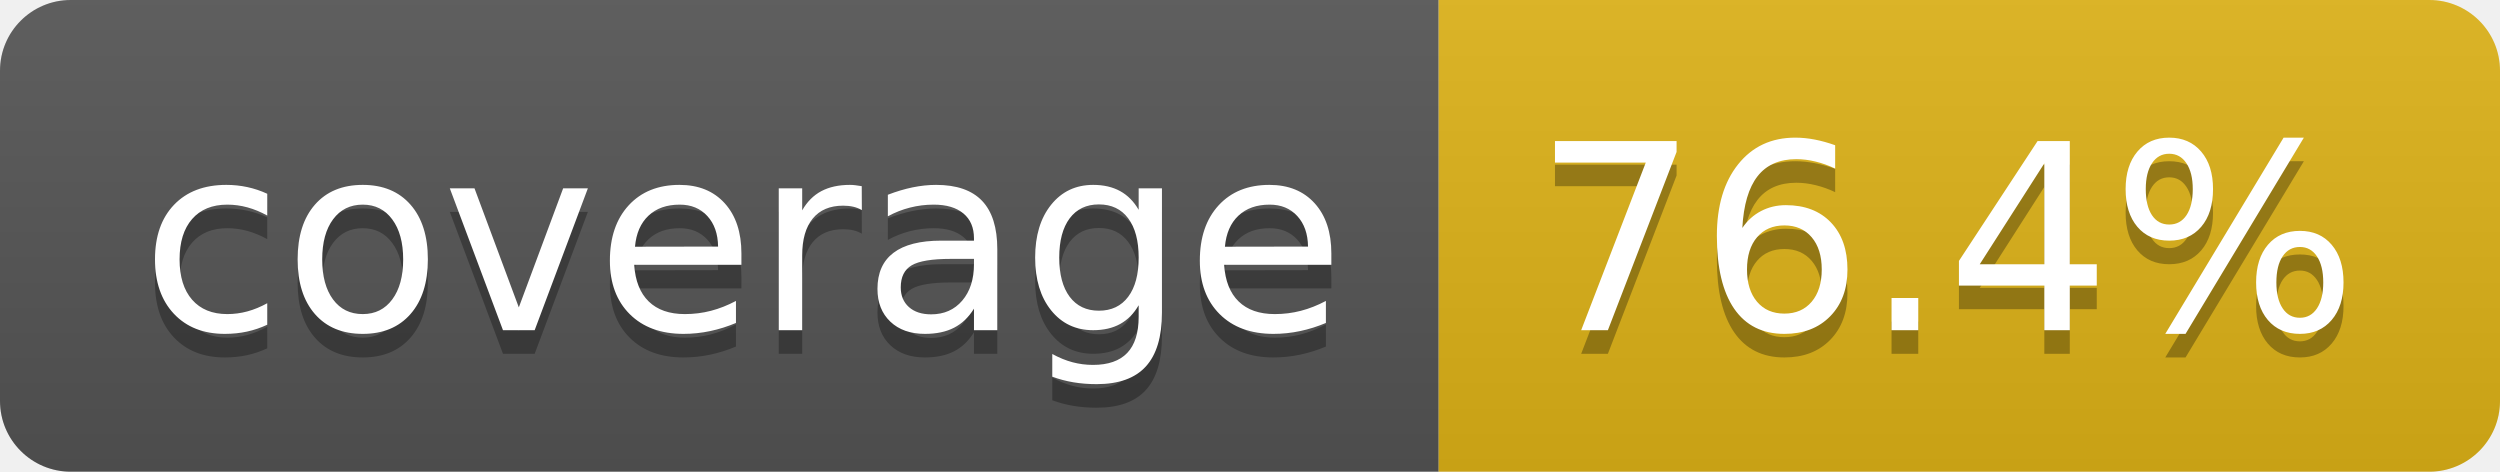
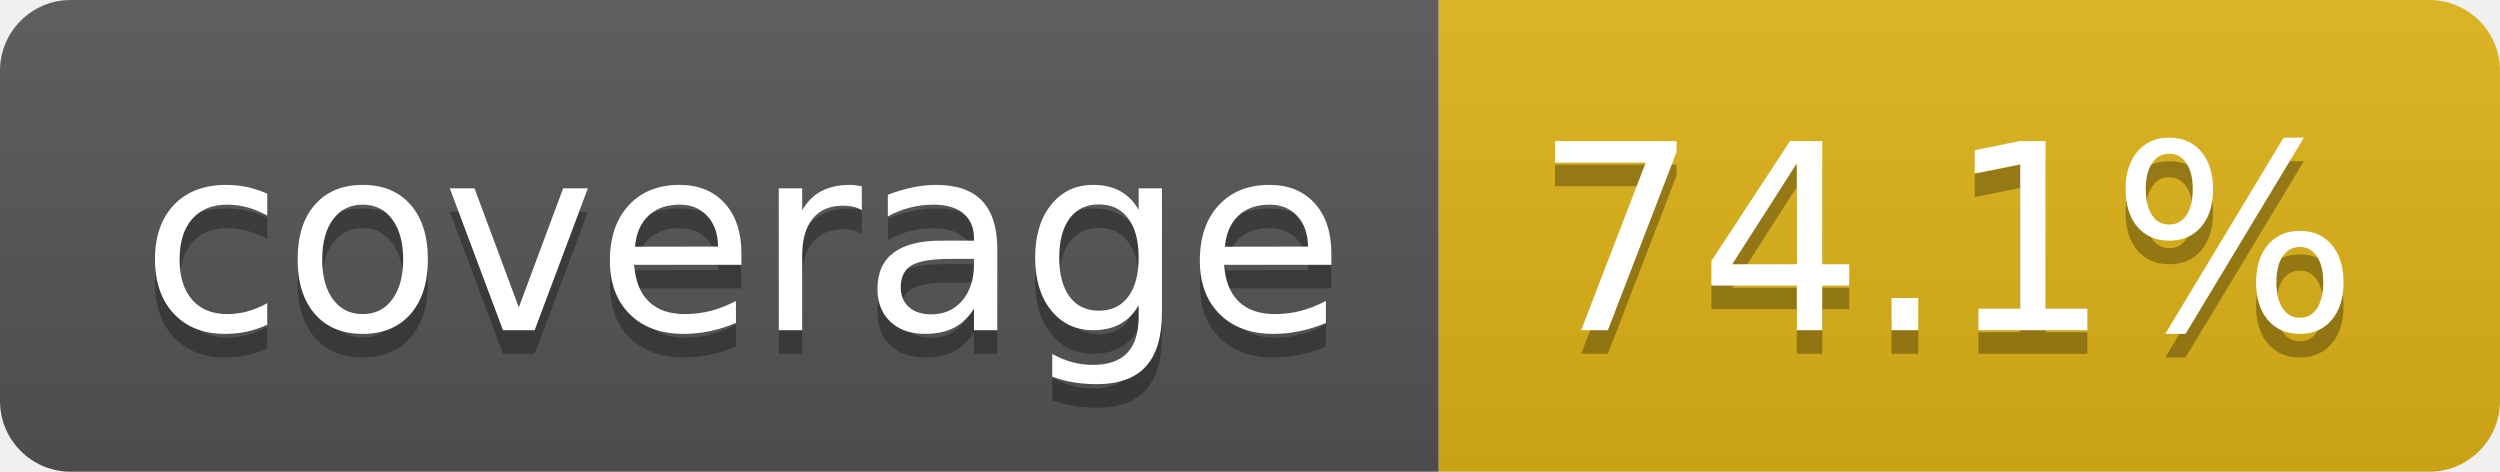
- <svg xmlns="http://www.w3.org/2000/svg" width="106" height="20" role="img" aria-label="coverage: 76.4%">
+ <svg xmlns="http://www.w3.org/2000/svg" width="106" height="20" role="img" aria-label="coverage: 74.1%">
  <linearGradient id="s" x2="0" y2="100%">
    <stop offset="0" stop-color="#bbb" stop-opacity=".1" />
    <stop offset="1" stop-opacity=".1" />
  </linearGradient>
  <clipPath id="r">
    <rect width="106" height="20" rx="3" fill="#fff" />
  </clipPath>
  <g clip-path="url(#r)">
    <rect width="61" height="20" fill="#555" />
    <rect x="61" width="45" height="20" fill="#dfb317" />
    <rect width="106" height="20" fill="url(#s)" />
  </g>
  <g fill="#fff" text-anchor="middle" font-family="Verdana,Geneva,DejaVu Sans,sans-serif" text-rendering="geometricPrecision" font-size="110">
    <text aria-hidden="true" x="315" y="150" fill="#010101" fill-opacity=".3" transform="scale(.1)" textLength="510">coverage</text>
    <text x="315" y="140" transform="scale(.1)" fill="#fff" textLength="510">coverage</text>
-     <text aria-hidden="true" x="825" y="150" fill="#010101" fill-opacity=".3" transform="scale(.1)" textLength="350">76.4%</text>
-     <text x="825" y="140" transform="scale(.1)" fill="#fff" textLength="350">76.4%</text>
+     <text aria-hidden="true" x="825" y="150" fill="#010101" fill-opacity=".3" transform="scale(.1)" textLength="350">74.1%</text>
+     <text x="825" y="140" transform="scale(.1)" fill="#fff" textLength="350">74.1%</text>
  </g>
</svg>
